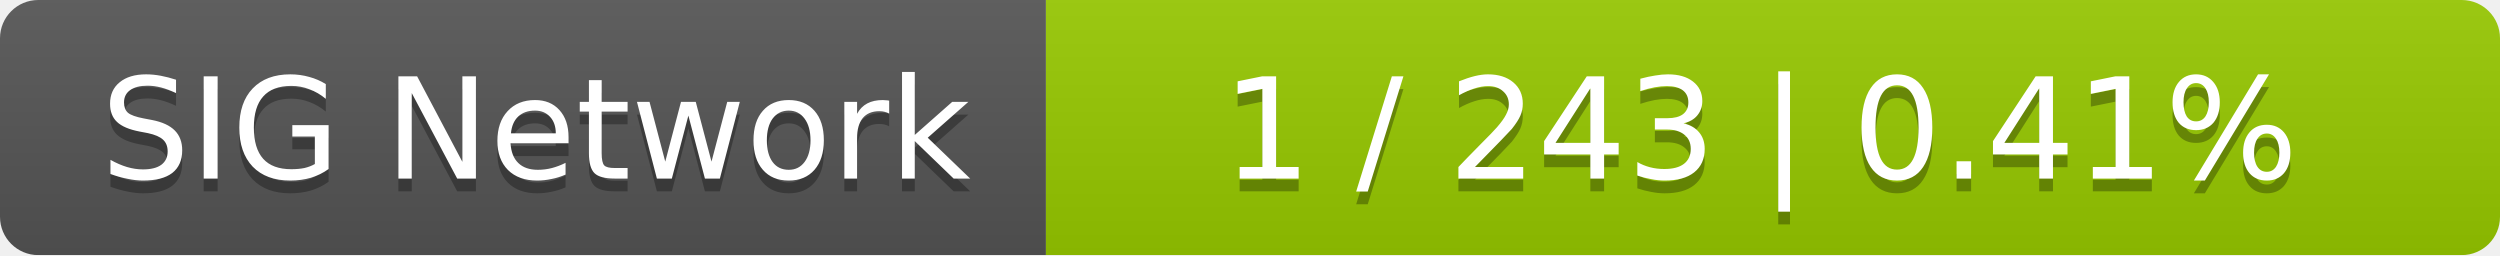
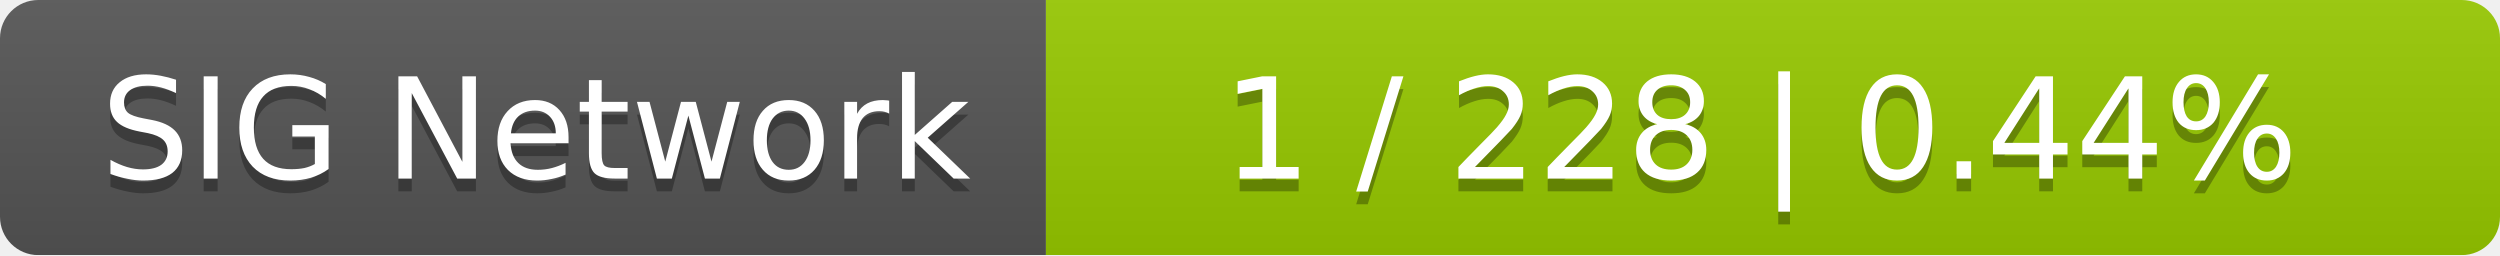
<svg xmlns="http://www.w3.org/2000/svg" width="196" height="20">
  <linearGradient id="smooth" x2="0" y2="100%">
    <stop offset="0" stop-color="#bbb" stop-opacity=".1" />
    <stop offset="1" stop-opacity=".1" />
  </linearGradient>
  <mask id="round">
    <rect width="196" height="20" rx="3" fill="#fff" />
  </mask>
  <g mask="url(#round)">
    <rect width="82" height="20" fill="#555" />
    <rect x="82" width="114" height="20" fill="#97ca00" />
    <rect width="196" height="20" fill="url(#smooth)" />
  </g>
  <g fill="#fff" text-anchor="middle" font-family="DejaVu Sans,Verdana,Geneva,sans-serif" font-size="11">
    <text x="42" y="15" fill="#010101" fill-opacity=".3">SIG Network</text>
    <text x="42" y="14">SIG Network</text>
-     <text x="138" y="15" fill="#010101" fill-opacity=".3">1 / 243    |    0.41%</text>
-     <text x="138" y="14">1 / 243    |    0.41%</text>
+     <text x="138" y="15" fill="#010101" fill-opacity=".3">1 / 228    |    0.44%</text>
+     <text x="138" y="14">1 / 228    |    0.44%</text>
  </g>
</svg>
